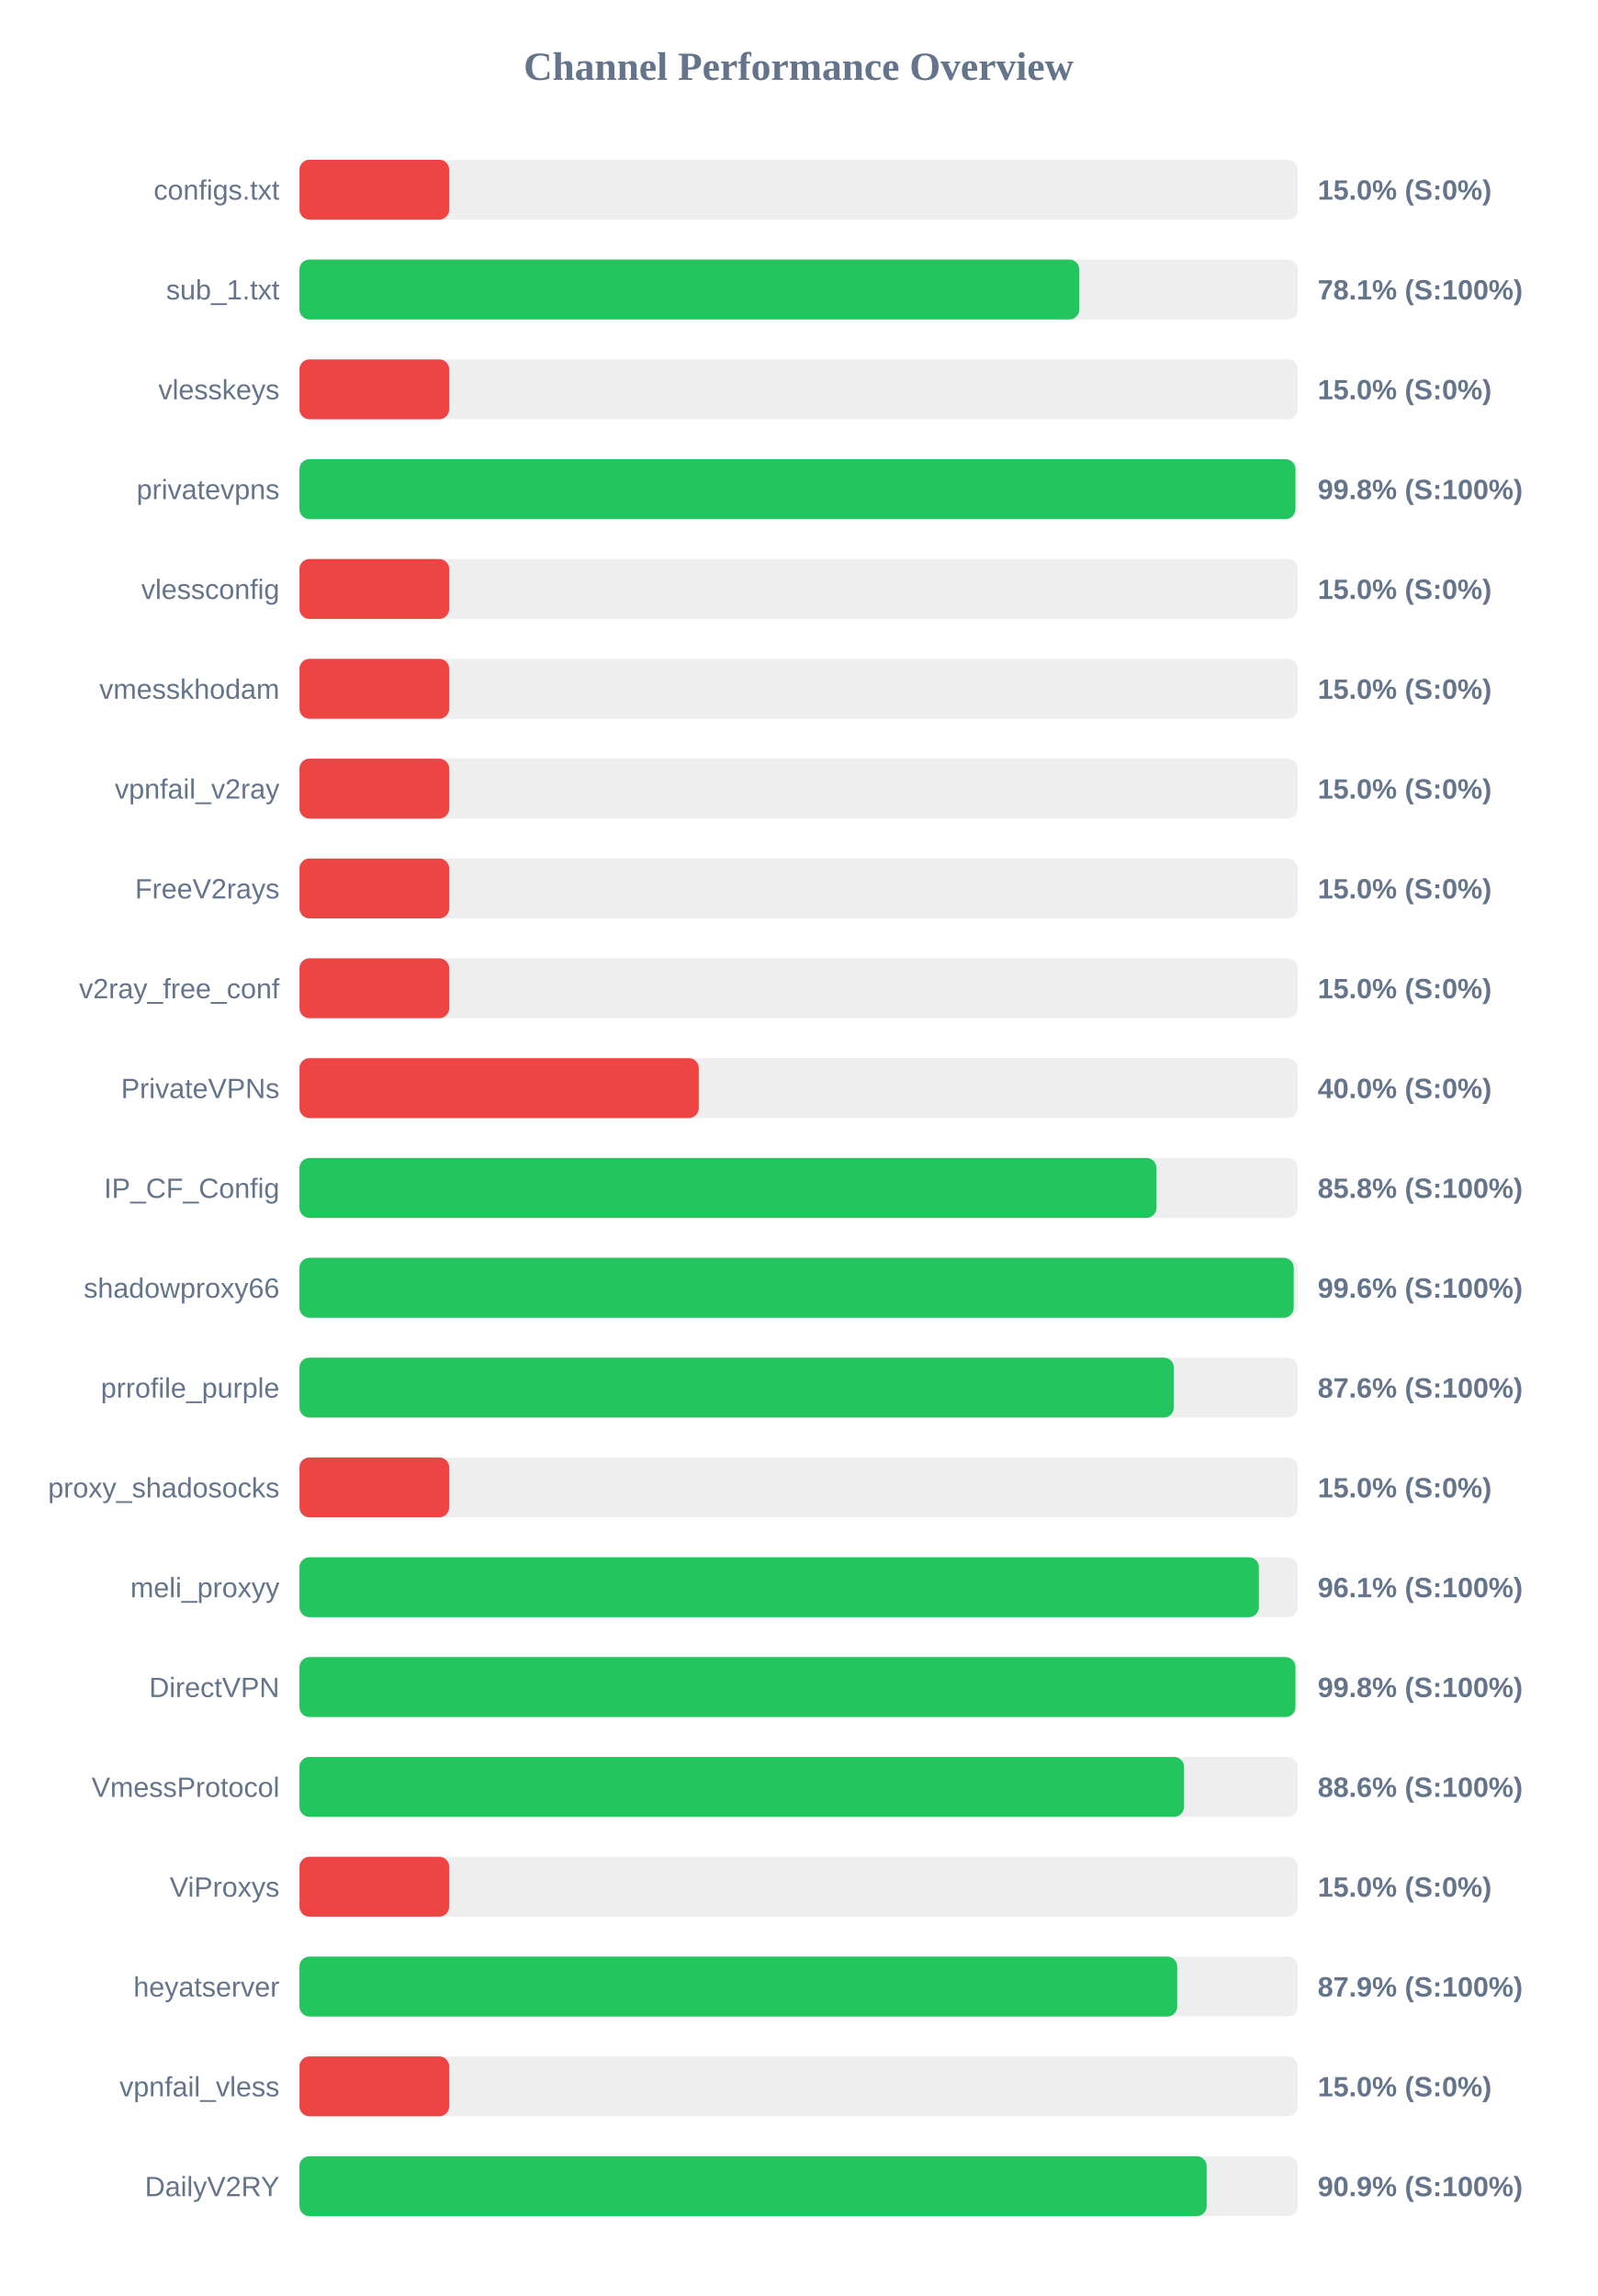
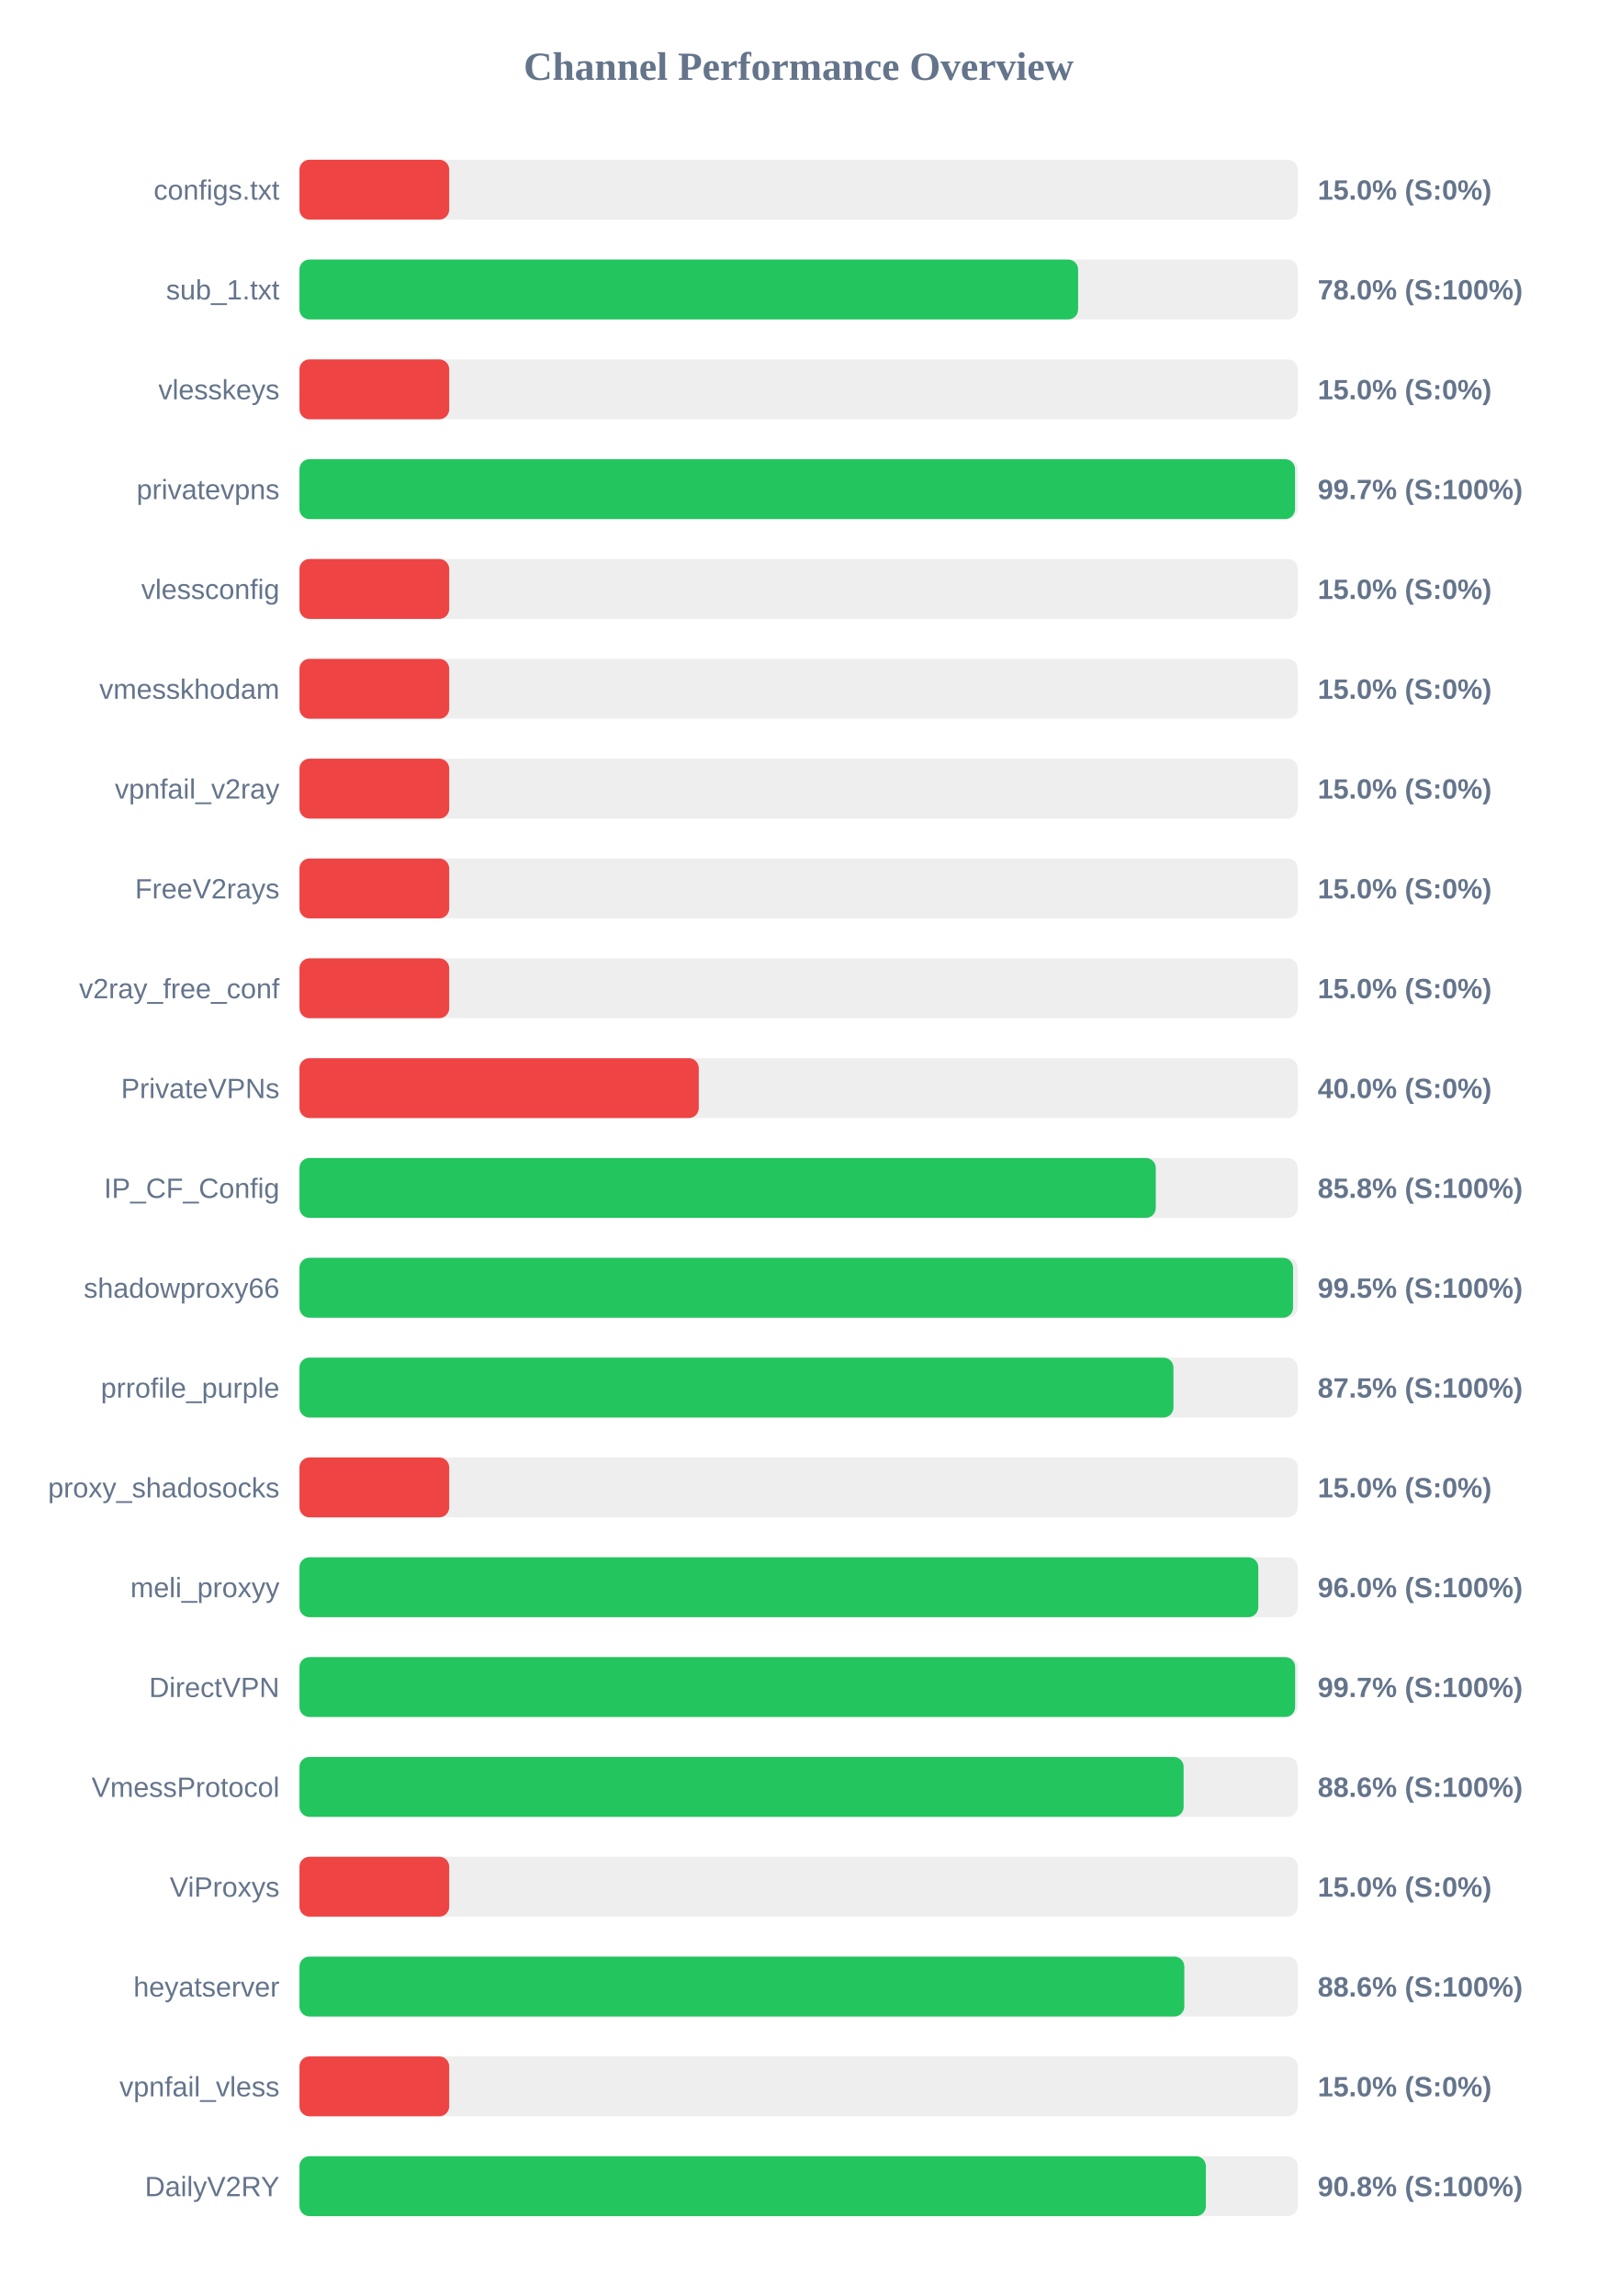
<svg xmlns="http://www.w3.org/2000/svg" width="800" height="1150" version="1.1">
  <style>
        .row { font: 14px Arial; fill: #64748b; }
        .score { font: bold 14px Arial; fill: #64748b; }
    </style>
  <text x="400" y="40" text-anchor="middle" font-size="20px" font-weight="bold" fill="#64748b">Channel Performance Overview</text>
  <rect x="150" y="80" width="500" height="30" fill="#eee" rx="5" />
  <rect x="150" y="80" width="75.0" height="30" fill="#ef4444" rx="5" />
  <text x="140" y="100" text-anchor="end" class="row">configs.txt</text>
  <text x="660" y="100" text-anchor="start" class="score">15.0% (S:0%)</text>
  <rect x="150" y="130" width="500" height="30" fill="#eee" rx="5" />
-   <rect x="150" y="130" width="390.6" height="30" fill="#22c55e" rx="5" />
+   <rect x="150" y="130" width="390.0" height="30" fill="#22c55e" rx="5" />
  <text x="140" y="150" text-anchor="end" class="row">sub_1.txt</text>
-   <text x="660" y="150" text-anchor="start" class="score">78.1% (S:100%)</text>
+   <text x="660" y="150" text-anchor="start" class="score">78.0% (S:100%)</text>
  <rect x="150" y="180" width="500" height="30" fill="#eee" rx="5" />
  <rect x="150" y="180" width="75.0" height="30" fill="#ef4444" rx="5" />
  <text x="140" y="200" text-anchor="end" class="row">vlesskeys</text>
  <text x="660" y="200" text-anchor="start" class="score">15.0% (S:0%)</text>
  <rect x="150" y="230" width="500" height="30" fill="#eee" rx="5" />
-   <rect x="150" y="230" width="498.85" height="30" fill="#22c55e" rx="5" />
+   <rect x="150" y="230" width="498.65" height="30" fill="#22c55e" rx="5" />
  <text x="140" y="250" text-anchor="end" class="row">privatevpns</text>
-   <text x="660" y="250" text-anchor="start" class="score">99.8% (S:100%)</text>
+   <text x="660" y="250" text-anchor="start" class="score">99.7% (S:100%)</text>
  <rect x="150" y="280" width="500" height="30" fill="#eee" rx="5" />
  <rect x="150" y="280" width="75.0" height="30" fill="#ef4444" rx="5" />
  <text x="140" y="300" text-anchor="end" class="row">vlessconfig</text>
  <text x="660" y="300" text-anchor="start" class="score">15.0% (S:0%)</text>
  <rect x="150" y="330" width="500" height="30" fill="#eee" rx="5" />
  <rect x="150" y="330" width="75.0" height="30" fill="#ef4444" rx="5" />
  <text x="140" y="350" text-anchor="end" class="row">vmesskhodam</text>
  <text x="660" y="350" text-anchor="start" class="score">15.0% (S:0%)</text>
  <rect x="150" y="380" width="500" height="30" fill="#eee" rx="5" />
  <rect x="150" y="380" width="75.0" height="30" fill="#ef4444" rx="5" />
  <text x="140" y="400" text-anchor="end" class="row">vpnfail_v2ray</text>
  <text x="660" y="400" text-anchor="start" class="score">15.0% (S:0%)</text>
  <rect x="150" y="430" width="500" height="30" fill="#eee" rx="5" />
  <rect x="150" y="430" width="75.0" height="30" fill="#ef4444" rx="5" />
  <text x="140" y="450" text-anchor="end" class="row">FreeV2rays</text>
  <text x="660" y="450" text-anchor="start" class="score">15.0% (S:0%)</text>
  <rect x="150" y="480" width="500" height="30" fill="#eee" rx="5" />
  <rect x="150" y="480" width="75.0" height="30" fill="#ef4444" rx="5" />
  <text x="140" y="500" text-anchor="end" class="row">v2ray_free_conf</text>
  <text x="660" y="500" text-anchor="start" class="score">15.0% (S:0%)</text>
  <rect x="150" y="530" width="500" height="30" fill="#eee" rx="5" />
  <rect x="150" y="530" width="200.0" height="30" fill="#ef4444" rx="5" />
  <text x="140" y="550" text-anchor="end" class="row">PrivateVPNs</text>
  <text x="660" y="550" text-anchor="start" class="score">40.0% (S:0%)</text>
  <rect x="150" y="580" width="500" height="30" fill="#eee" rx="5" />
-   <rect x="150" y="580" width="429.25" height="30" fill="#22c55e" rx="5" />
+   <rect x="150" y="580" width="428.9" height="30" fill="#22c55e" rx="5" />
  <text x="140" y="600" text-anchor="end" class="row">IP_CF_Config</text>
  <text x="660" y="600" text-anchor="start" class="score">85.8% (S:100%)</text>
  <rect x="150" y="630" width="500" height="30" fill="#eee" rx="5" />
-   <rect x="150" y="630" width="498.0" height="30" fill="#22c55e" rx="5" />
+   <rect x="150" y="630" width="497.65" height="30" fill="#22c55e" rx="5" />
  <text x="140" y="650" text-anchor="end" class="row">shadowproxy66</text>
-   <text x="660" y="650" text-anchor="start" class="score">99.6% (S:100%)</text>
+   <text x="660" y="650" text-anchor="start" class="score">99.5% (S:100%)</text>
  <rect x="150" y="680" width="500" height="30" fill="#eee" rx="5" />
-   <rect x="150" y="680" width="437.95" height="30" fill="#22c55e" rx="5" />
+   <rect x="150" y="680" width="437.75" height="30" fill="#22c55e" rx="5" />
  <text x="140" y="700" text-anchor="end" class="row">prrofile_purple</text>
-   <text x="660" y="700" text-anchor="start" class="score">87.6% (S:100%)</text>
+   <text x="660" y="700" text-anchor="start" class="score">87.5% (S:100%)</text>
  <rect x="150" y="730" width="500" height="30" fill="#eee" rx="5" />
  <rect x="150" y="730" width="75.0" height="30" fill="#ef4444" rx="5" />
  <text x="140" y="750" text-anchor="end" class="row">proxy_shadosocks</text>
  <text x="660" y="750" text-anchor="start" class="score">15.0% (S:0%)</text>
  <rect x="150" y="780" width="500" height="30" fill="#eee" rx="5" />
-   <rect x="150" y="780" width="480.55" height="30" fill="#22c55e" rx="5" />
+   <rect x="150" y="780" width="480.25" height="30" fill="#22c55e" rx="5" />
  <text x="140" y="800" text-anchor="end" class="row">meli_proxyy</text>
-   <text x="660" y="800" text-anchor="start" class="score">96.1% (S:100%)</text>
+   <text x="660" y="800" text-anchor="start" class="score">96.0% (S:100%)</text>
  <rect x="150" y="830" width="500" height="30" fill="#eee" rx="5" />
-   <rect x="150" y="830" width="498.85" height="30" fill="#22c55e" rx="5" />
+   <rect x="150" y="830" width="498.7" height="30" fill="#22c55e" rx="5" />
  <text x="140" y="850" text-anchor="end" class="row">DirectVPN</text>
-   <text x="660" y="850" text-anchor="start" class="score">99.8% (S:100%)</text>
+   <text x="660" y="850" text-anchor="start" class="score">99.7% (S:100%)</text>
  <rect x="150" y="880" width="500" height="30" fill="#eee" rx="5" />
-   <rect x="150" y="880" width="443.05" height="30" fill="#22c55e" rx="5" />
+   <rect x="150" y="880" width="442.85" height="30" fill="#22c55e" rx="5" />
  <text x="140" y="900" text-anchor="end" class="row">VmessProtocol</text>
  <text x="660" y="900" text-anchor="start" class="score">88.6% (S:100%)</text>
  <rect x="150" y="930" width="500" height="30" fill="#eee" rx="5" />
  <rect x="150" y="930" width="75.0" height="30" fill="#ef4444" rx="5" />
  <text x="140" y="950" text-anchor="end" class="row">ViProxys</text>
  <text x="660" y="950" text-anchor="start" class="score">15.0% (S:0%)</text>
  <rect x="150" y="980" width="500" height="30" fill="#eee" rx="5" />
-   <rect x="150" y="980" width="439.65" height="30" fill="#22c55e" rx="5" />
+   <rect x="150" y="980" width="443.2" height="30" fill="#22c55e" rx="5" />
  <text x="140" y="1000" text-anchor="end" class="row">heyatserver</text>
-   <text x="660" y="1000" text-anchor="start" class="score">87.9% (S:100%)</text>
+   <text x="660" y="1000" text-anchor="start" class="score">88.6% (S:100%)</text>
  <rect x="150" y="1030" width="500" height="30" fill="#eee" rx="5" />
  <rect x="150" y="1030" width="75.0" height="30" fill="#ef4444" rx="5" />
  <text x="140" y="1050" text-anchor="end" class="row">vpnfail_vless</text>
  <text x="660" y="1050" text-anchor="start" class="score">15.0% (S:0%)</text>
  <rect x="150" y="1080" width="500" height="30" fill="#eee" rx="5" />
-   <rect x="150" y="1080" width="454.4" height="30" fill="#22c55e" rx="5" />
+   <rect x="150" y="1080" width="454.0" height="30" fill="#22c55e" rx="5" />
  <text x="140" y="1100" text-anchor="end" class="row">DailyV2RY</text>
-   <text x="660" y="1100" text-anchor="start" class="score">90.9% (S:100%)</text>
+   <text x="660" y="1100" text-anchor="start" class="score">90.8% (S:100%)</text>
</svg>
